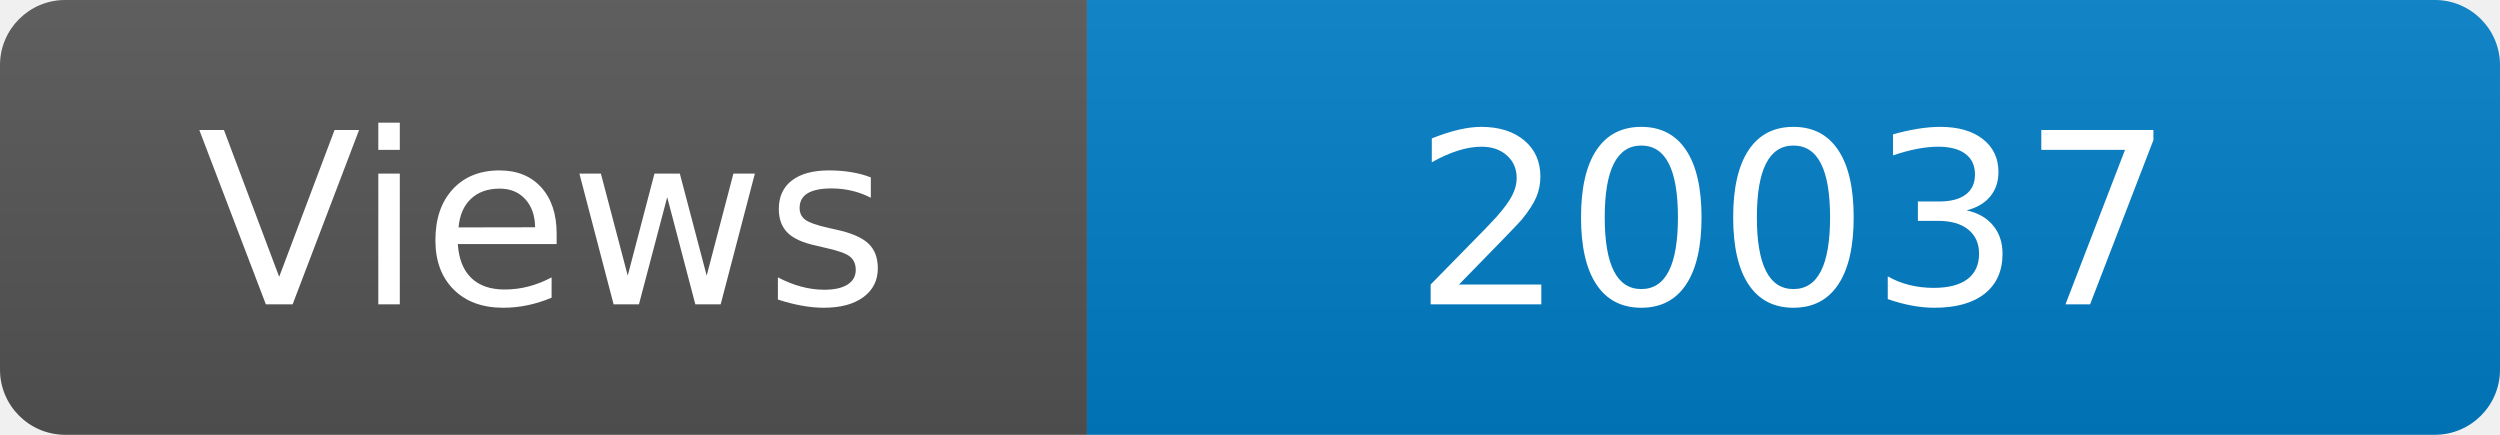
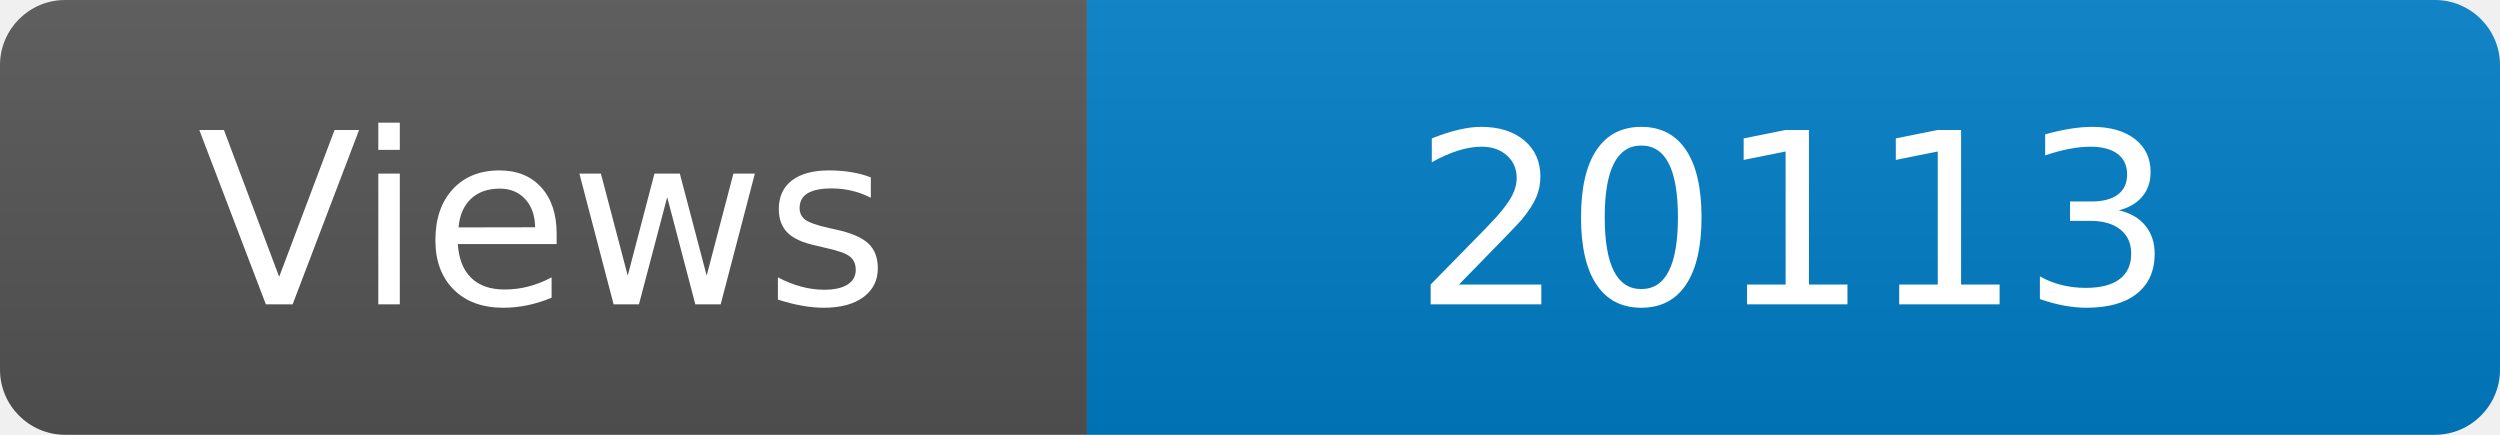
<svg xmlns="http://www.w3.org/2000/svg" width="115" height="20" role="img" aria-label="Maintained?: yes">
  <linearGradient id="s" x2="0" y2="100%">
    <stop offset="0" stop-color="#bbb" stop-opacity=".1" />
    <stop offset="1" stop-opacity=".1" />
  </linearGradient>
  <clipPath id="r">
    <rect width="115" height="20" rx="3" fill="#fff" />
  </clipPath>
  <g clip-path="url(#r)">
    <rect width="50" height="20" fill="#555" />
    <rect x="50" width="160" height="20" fill="#007ec6" />
    <rect width="115" height="20" fill="url(#s)" />
  </g>
  <g fill="#fff" text-anchor="middle" font-family="Verdana,Geneva,DejaVu Sans,sans-serif" font-size="110">
    <text x="250" y="140" transform="scale(.1)" fill="#fff">Views</text>
-     <text x="825" y="140" transform="scale(.1)" fill="#fff">20037</text>
+     <text x="825" y="140" transform="scale(.1)" fill="#fff">20113</text>
  </g>
</svg>
